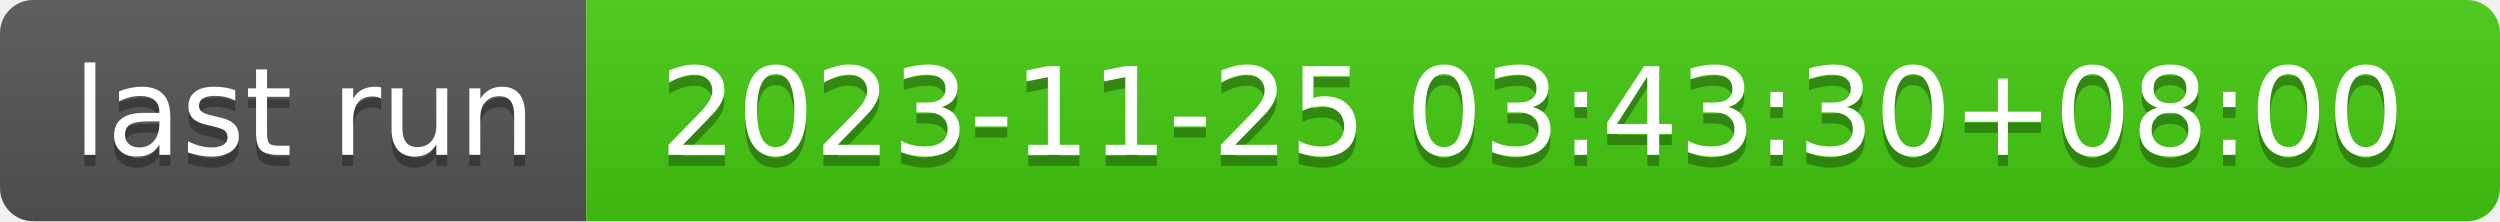
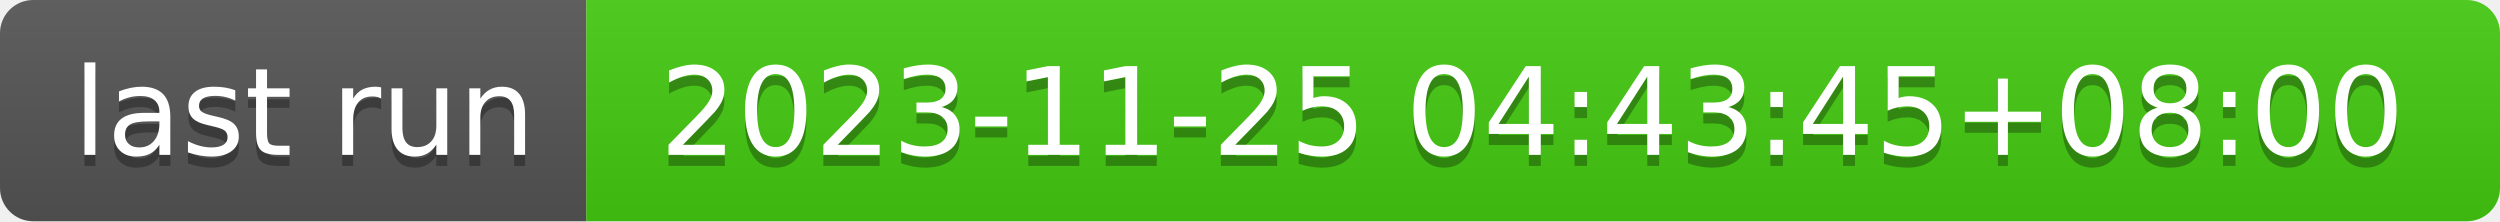
- <svg xmlns="http://www.w3.org/2000/svg" width="226" height="20" role="img" aria-label="last run: 2023-11-25 03:43:30+08:00">
+ <svg xmlns="http://www.w3.org/2000/svg" width="226" height="20" role="img" aria-label="last run: 2023-11-25 04:43:45+08:00">
  <linearGradient id="s" x2="0" y2="100%">
    <stop offset="0" stop-color="#bbb" stop-opacity=".1" />
    <stop offset="1" stop-opacity=".1" />
  </linearGradient>
  <clipPath id="r">
    <rect width="226" height="20" rx="3" fill="#fff" />
  </clipPath>
  <g clip-path="url(#r)">
    <rect width="53" height="20" fill="#555" />
    <rect x="53" width="173" height="20" fill="#4c1" />
    <rect width="226" height="20" fill="url(#s)" />
  </g>
  <g fill="#fff" text-anchor="middle" font-family="Verdana,Geneva,DejaVu Sans,sans-serif" text-rendering="geometricPrecision" font-size="110">
    <text aria-hidden="true" x="275" y="150" fill="#010101" fill-opacity=".3" transform="scale(.1)" textLength="430">last run</text>
    <text x="275" y="140" transform="scale(.1)" fill="#fff" textLength="430">last run</text>
-     <text aria-hidden="true" x="1385" y="150" fill="#010101" fill-opacity=".3" transform="scale(.1)" textLength="1630">2023-11-25 03:43:30+08:00</text>
-     <text x="1385" y="140" transform="scale(.1)" fill="#fff" textLength="1630">2023-11-25 03:43:30+08:00</text>
+     <text aria-hidden="true" x="1385" y="150" fill="#010101" fill-opacity=".3" transform="scale(.1)" textLength="1630">2023-11-25 04:43:45+08:00</text>
+     <text x="1385" y="140" transform="scale(.1)" fill="#fff" textLength="1630">2023-11-25 04:43:45+08:00</text>
  </g>
</svg>
